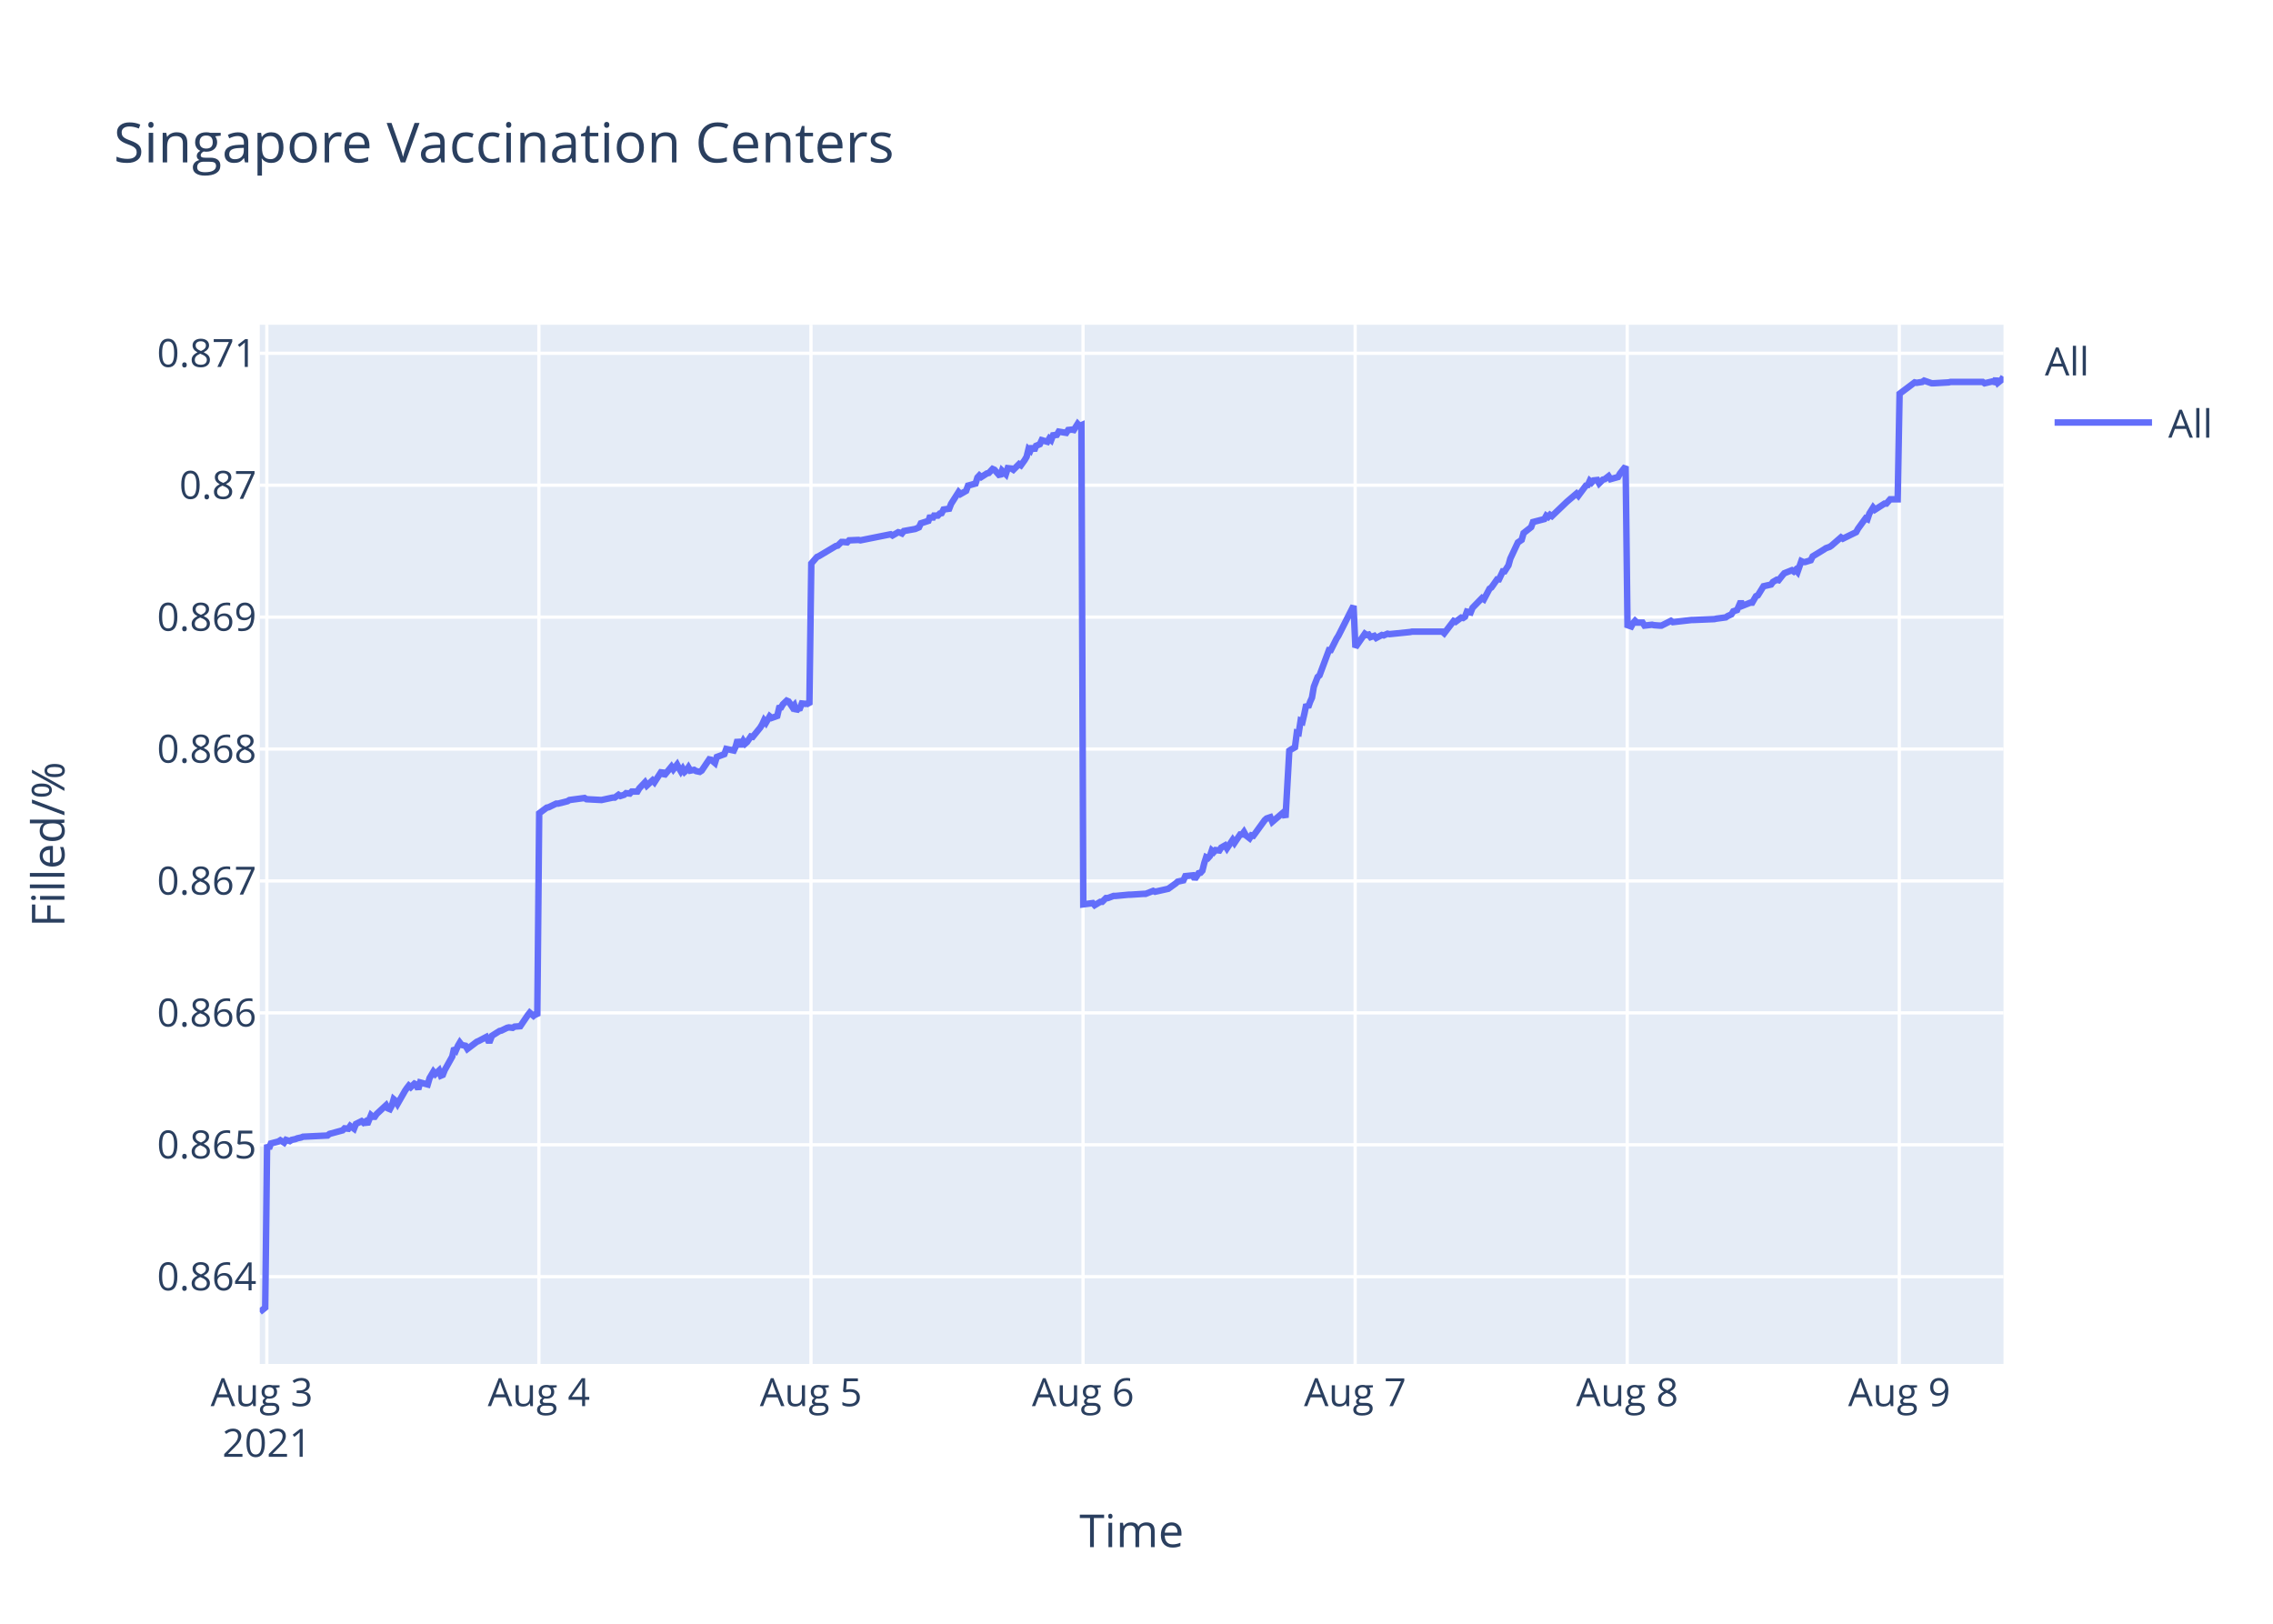
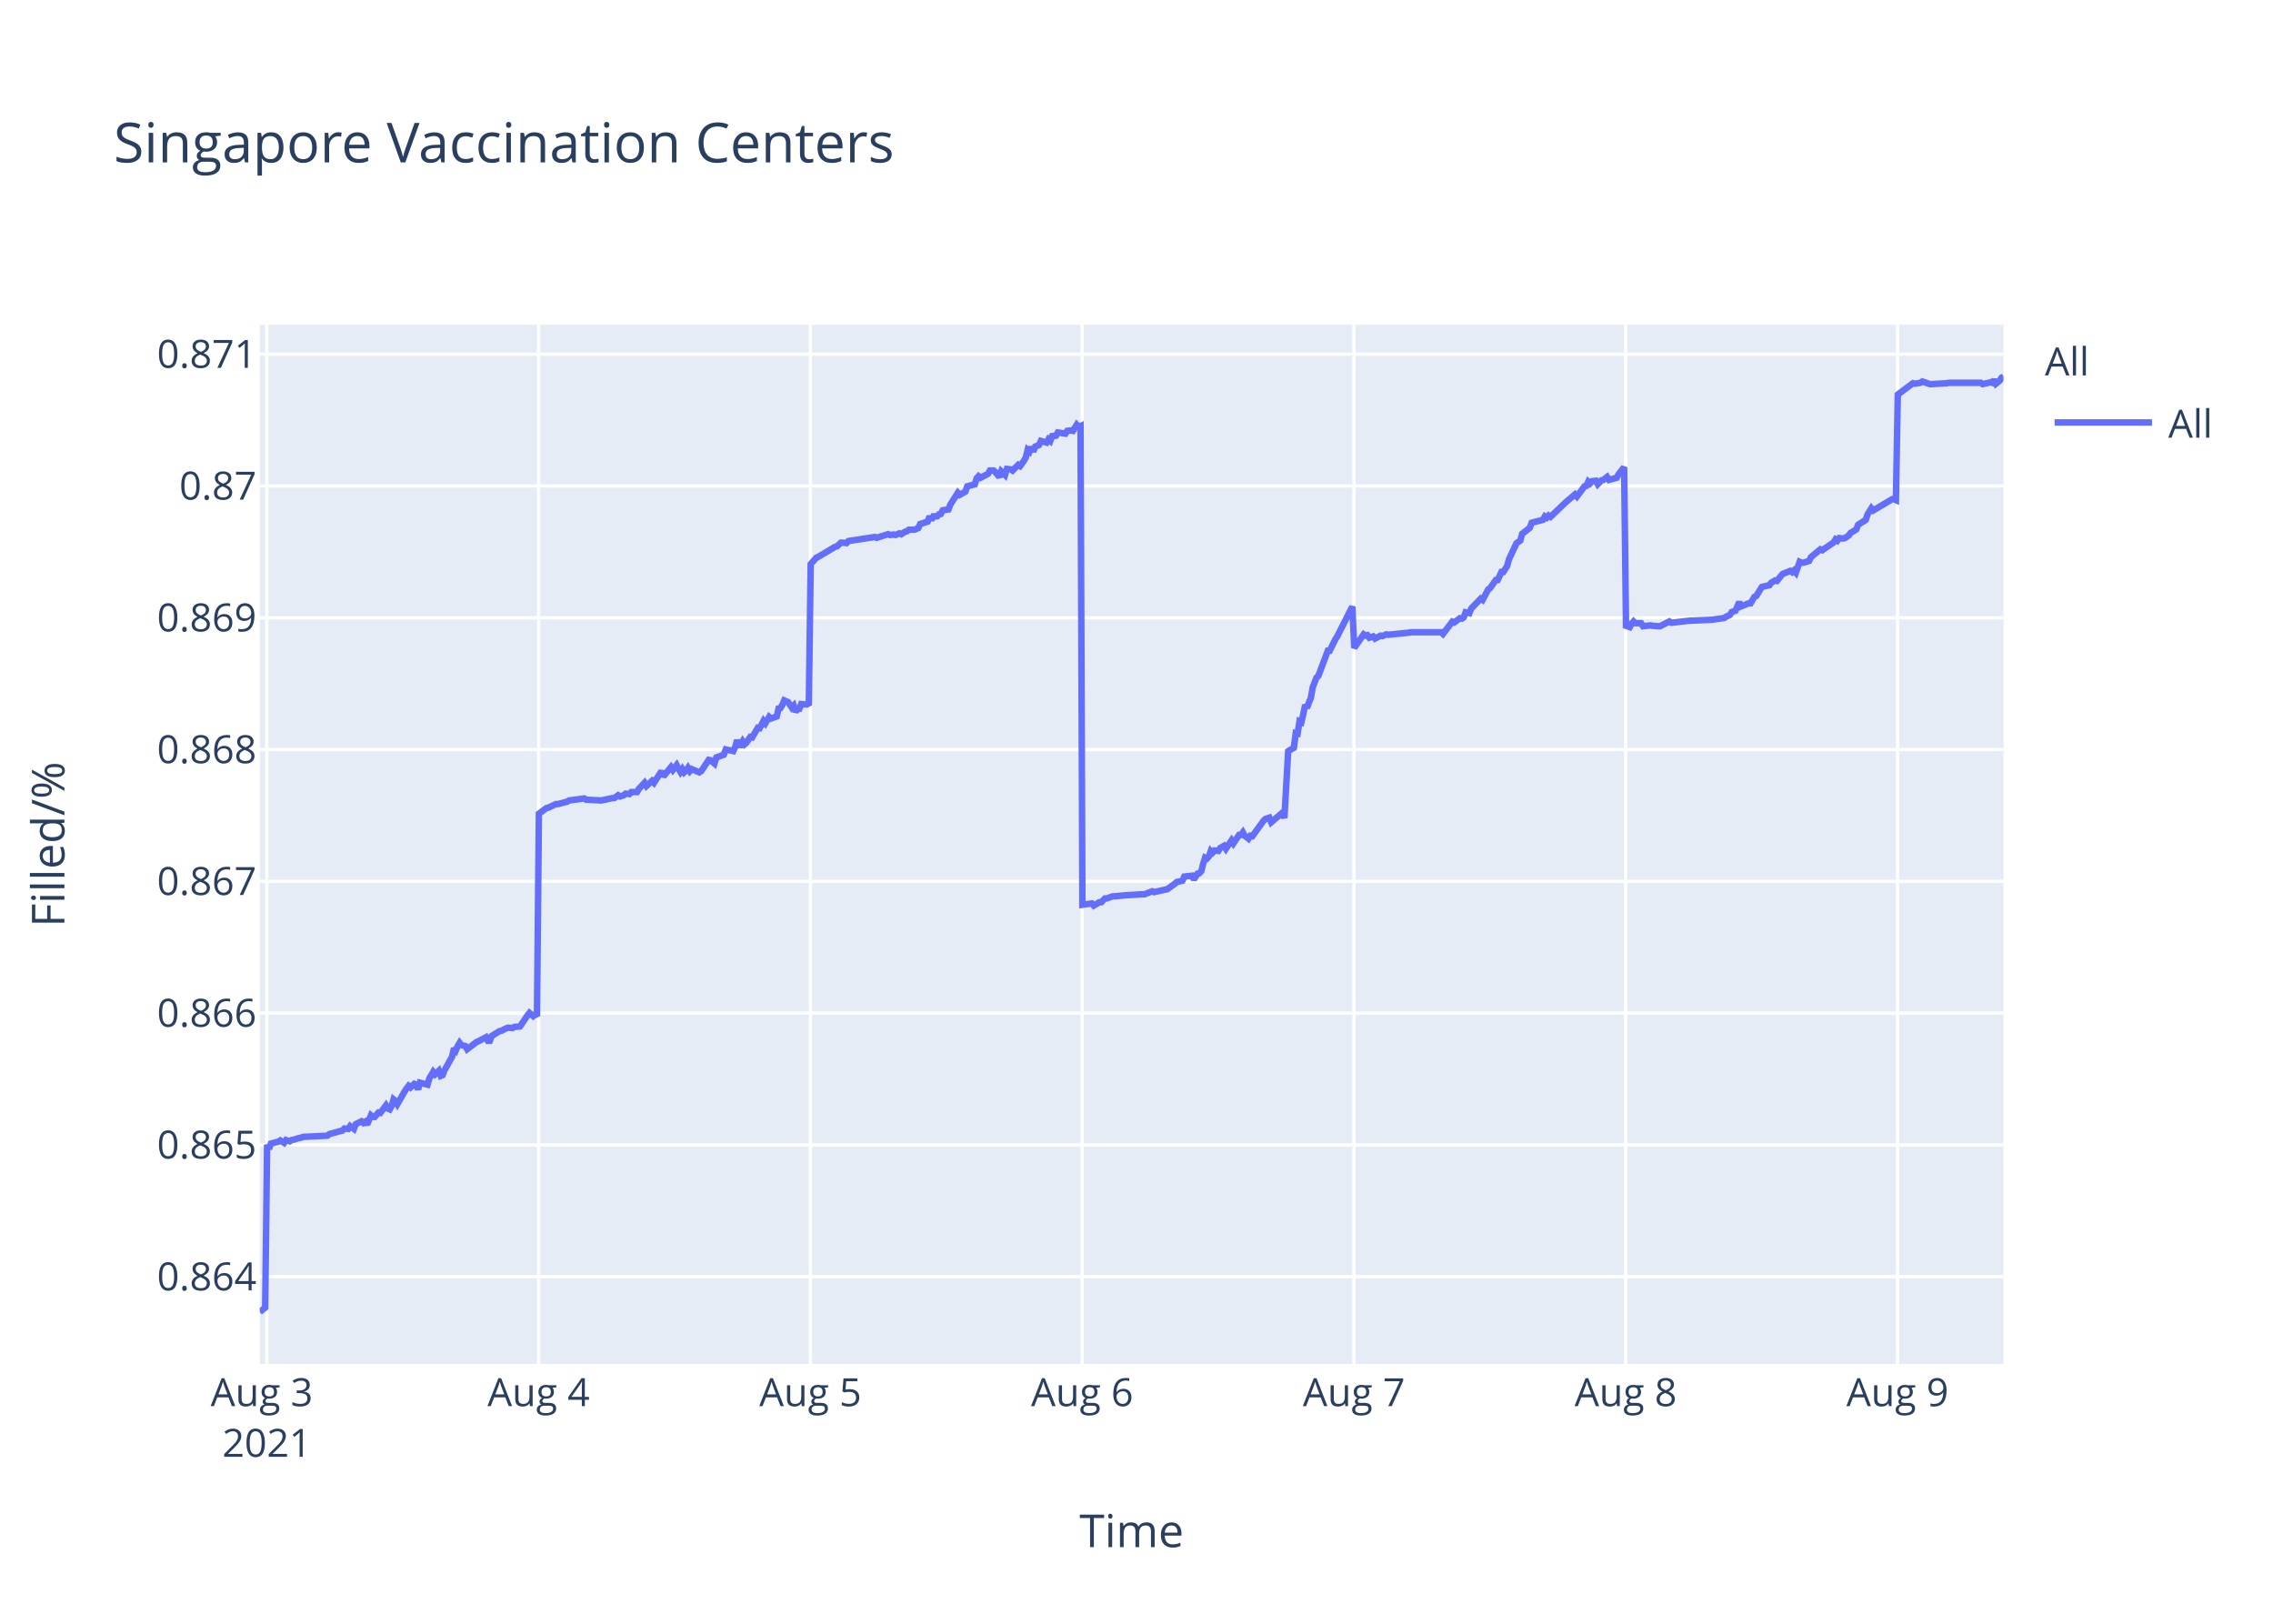
<svg xmlns="http://www.w3.org/2000/svg" class="main-svg" width="700" height="500" style="" viewBox="0 0 700 500">
  <rect x="0" y="0" width="700" height="500" style="fill: rgb(255, 255, 255); fill-opacity: 1;" />
-   <defs id="defs-93884f">
+   <defs id="defs-f3b6f5">
    <g class="clips">
-       <clipPath id="clip93884fxyplot" class="plotclip">
+       <clipPath id="clipf3b6f5xyplot" class="plotclip">
        <rect width="537" height="320" />
      </clipPath>
-       <clipPath class="axesclip" id="clip93884fx">
+       <clipPath class="axesclip" id="clipf3b6f5x">
        <rect x="80" y="0" width="537" height="500" />
      </clipPath>
-       <clipPath class="axesclip" id="clip93884fy">
+       <clipPath class="axesclip" id="clipf3b6f5y">
        <rect x="0" y="100" width="700" height="320" />
      </clipPath>
-       <clipPath class="axesclip" id="clip93884fxy">
+       <clipPath class="axesclip" id="clipf3b6f5xy">
        <rect x="80" y="100" width="537" height="320" />
      </clipPath>
    </g>
    <g class="gradients" />
  </defs>
  <g class="bglayer">
    <rect class="bg" x="80" y="100" width="537" height="320" style="fill: rgb(229, 236, 246); fill-opacity: 1; stroke-width: 0;" />
  </g>
  <g class="layer-below">
    <g class="imagelayer" />
    <g class="shapelayer" />
  </g>
  <g class="cartesianlayer">
    <g class="subplot xy">
      <g class="layer-subplot">
        <g class="shapelayer" />
        <g class="imagelayer" />
      </g>
      <g class="gridlayer">
        <g class="x">
          <path class="xgrid crisp" transform="translate(82.17,0)" d="M0,100v320" style="stroke: rgb(255, 255, 255); stroke-opacity: 1; stroke-width: 1px;" />
-           <path class="xgrid crisp" transform="translate(165.96,0)" d="M0,100v320" style="stroke: rgb(255, 255, 255); stroke-opacity: 1; stroke-width: 1px;" />
-           <path class="xgrid crisp" transform="translate(249.75,0)" d="M0,100v320" style="stroke: rgb(255, 255, 255); stroke-opacity: 1; stroke-width: 1px;" />
-           <path class="xgrid crisp" transform="translate(333.54,0)" d="M0,100v320" style="stroke: rgb(255, 255, 255); stroke-opacity: 1; stroke-width: 1px;" />
-           <path class="xgrid crisp" transform="translate(417.33,0)" d="M0,100v320" style="stroke: rgb(255, 255, 255); stroke-opacity: 1; stroke-width: 1px;" />
-           <path class="xgrid crisp" transform="translate(501.12,0)" d="M0,100v320" style="stroke: rgb(255, 255, 255); stroke-opacity: 1; stroke-width: 1px;" />
-           <path class="xgrid crisp" transform="translate(584.91,0)" d="M0,100v320" style="stroke: rgb(255, 255, 255); stroke-opacity: 1; stroke-width: 1px;" />
+           <path class="xgrid crisp" transform="translate(165.87,0)" d="M0,100v320" style="stroke: rgb(255, 255, 255); stroke-opacity: 1; stroke-width: 1px;" />
+           <path class="xgrid crisp" transform="translate(249.57,0)" d="M0,100v320" style="stroke: rgb(255, 255, 255); stroke-opacity: 1; stroke-width: 1px;" />
+           <path class="xgrid crisp" transform="translate(333.27,0)" d="M0,100v320" style="stroke: rgb(255, 255, 255); stroke-opacity: 1; stroke-width: 1px;" />
+           <path class="xgrid crisp" transform="translate(416.97,0)" d="M0,100v320" style="stroke: rgb(255, 255, 255); stroke-opacity: 1; stroke-width: 1px;" />
+           <path class="xgrid crisp" transform="translate(500.66,0)" d="M0,100v320" style="stroke: rgb(255, 255, 255); stroke-opacity: 1; stroke-width: 1px;" />
+           <path class="xgrid crisp" transform="translate(584.36,0)" d="M0,100v320" style="stroke: rgb(255, 255, 255); stroke-opacity: 1; stroke-width: 1px;" />
        </g>
        <g class="y">
-           <path class="ygrid crisp" transform="translate(0,393.13)" d="M80,0h537" style="stroke: rgb(255, 255, 255); stroke-opacity: 1; stroke-width: 1px;" />
-           <path class="ygrid crisp" transform="translate(0,352.51)" d="M80,0h537" style="stroke: rgb(255, 255, 255); stroke-opacity: 1; stroke-width: 1px;" />
-           <path class="ygrid crisp" transform="translate(0,311.89)" d="M80,0h537" style="stroke: rgb(255, 255, 255); stroke-opacity: 1; stroke-width: 1px;" />
-           <path class="ygrid crisp" transform="translate(0,271.27)" d="M80,0h537" style="stroke: rgb(255, 255, 255); stroke-opacity: 1; stroke-width: 1px;" />
-           <path class="ygrid crisp" transform="translate(0,230.65)" d="M80,0h537" style="stroke: rgb(255, 255, 255); stroke-opacity: 1; stroke-width: 1px;" />
-           <path class="ygrid crisp" transform="translate(0,190.03)" d="M80,0h537" style="stroke: rgb(255, 255, 255); stroke-opacity: 1; stroke-width: 1px;" />
-           <path class="ygrid crisp" transform="translate(0,149.41)" d="M80,0h537" style="stroke: rgb(255, 255, 255); stroke-opacity: 1; stroke-width: 1px;" />
-           <path class="ygrid crisp" transform="translate(0,108.79)" d="M80,0h537" style="stroke: rgb(255, 255, 255); stroke-opacity: 1; stroke-width: 1px;" />
+           <path class="ygrid crisp" transform="translate(0,393.14)" d="M80,0h537" style="stroke: rgb(255, 255, 255); stroke-opacity: 1; stroke-width: 1px;" />
+           <path class="ygrid crisp" transform="translate(0,352.55)" d="M80,0h537" style="stroke: rgb(255, 255, 255); stroke-opacity: 1; stroke-width: 1px;" />
+           <path class="ygrid crisp" transform="translate(0,311.97)" d="M80,0h537" style="stroke: rgb(255, 255, 255); stroke-opacity: 1; stroke-width: 1px;" />
+           <path class="ygrid crisp" transform="translate(0,271.39)" d="M80,0h537" style="stroke: rgb(255, 255, 255); stroke-opacity: 1; stroke-width: 1px;" />
+           <path class="ygrid crisp" transform="translate(0,230.81)" d="M80,0h537" style="stroke: rgb(255, 255, 255); stroke-opacity: 1; stroke-width: 1px;" />
+           <path class="ygrid crisp" transform="translate(0,190.23)" d="M80,0h537" style="stroke: rgb(255, 255, 255); stroke-opacity: 1; stroke-width: 1px;" />
+           <path class="ygrid crisp" transform="translate(0,149.64)" d="M80,0h537" style="stroke: rgb(255, 255, 255); stroke-opacity: 1; stroke-width: 1px;" />
+           <path class="ygrid crisp" transform="translate(0,109.06)" d="M80,0h537" style="stroke: rgb(255, 255, 255); stroke-opacity: 1; stroke-width: 1px;" />
        </g>
      </g>
      <g class="zerolinelayer" />
      <path class="xlines-below" />
      <path class="ylines-below" />
      <g class="overlines-below" />
      <g class="xaxislayer-below" />
      <g class="yaxislayer-below" />
      <g class="overaxes-below" />
-       <g class="plot" transform="translate(80,100)" clip-path="url('#clip93884fxyplot')">
+       <g class="plot" transform="translate(80,100)" clip-path="url('#clipf3b6f5xyplot')">
        <g class="scatterlayer mlayer">
-           <g class="trace scatter tracec690ce" style="stroke-miterlimit: 2; opacity: 1;">
+           <g class="trace scatter trace22bcc1" style="stroke-miterlimit: 2; opacity: 1;">
            <g class="fills" />
            <g class="errorbars" />
            <g class="lines">
-               <path class="js-line" d="M0,304L1.68,302.66L2.26,252.48L2.84,253.71L3.42,252.11L5.75,251.5L6.33,251.13L7.5,251.87L8.08,251.01L9.24,251.38L9.82,251.01L10.99,250.76L11.57,250.52L12.73,250.27L13.32,250.03L20.88,249.66L21.46,249.17L25.53,248.06L26.11,247.45L27.28,247.57L27.86,246.71L29.03,247.57L29.61,246.1L31.35,245.24L31.93,245.73L32.52,245.36L33.1,246.22L34.26,243.39L34.84,243.88L35.42,243.88L36.01,243.02L38.92,240.32L39.5,241.31L40.08,241.55L40.66,240.45L41.24,238.48L41.82,238.97L42.41,239.95L44.73,235.9L45.32,235.04L45.9,234.3L46.48,234.8L47.64,233.69L48.23,233.94L48.81,235.41L49.39,233.32L51.72,233.94L52.3,231.97L53.46,230.01L54.05,230.74L55.21,229.64L55.79,231.23L56.37,230.99L56.95,229.51L59.28,225.34L59.86,222.76L60.45,223.37L61.03,222.02L61.61,221.04L62.19,221.78L63.35,222.02L63.94,223L66.85,220.79L67.43,220.55L69.76,219.32L70.34,220.43L70.92,220.43L71.5,218.95L73.83,217.48L74.41,217.35L76.16,216.5L76.73,216.37L77.9,216.5L78.48,216.13L80.23,216L80.81,215.14L82.56,212.56L83.14,211.83L84.3,212.81L84.88,212.32L85.47,212.81L86.05,150.43L88.38,148.7L88.96,148.58L91.29,147.46L91.87,147.46L94.77,146.72L95.36,146.35L100.01,145.73L100.6,146.1L105.25,146.35L105.83,146.22L108.74,145.6L109.32,145.6L110.49,144.74L111.07,145.11L112.23,144.74L112.81,144.24L113.97,144.36L114.56,143.74L116.3,143.74L116.88,142.75L118.63,140.9L119.21,141.89L120.96,140.28L121.54,140.9L123.87,137.3L124.45,138.91L126.78,136.07L127.36,136.93L128.52,135.45L129.1,136.56L129.69,137.55L130.27,136.68L130.85,137.68L131.43,137.18L132.01,136.31L132.59,137.3L133.76,137.06L134.34,137.43L135.5,137.68L136.09,137.3L138.42,133.84L139,133.96L140.17,134.95L140.75,133.09L143.08,132.23L143.66,130.62L145.99,131.11L146.57,129.87L147.15,127.77L147.73,129.25L148.32,129.25L148.9,128.14L149.48,129.01L150.06,128.51L151.23,126.78L151.81,126.9L154.13,124.05L154.72,123.06L155.3,121.82L155.88,122.57L157.04,120.58L157.63,121.08L159.37,120.46L159.95,117.98L160.53,117.86L161.11,116.87L162.28,115.75L162.86,116L164.03,117.74L164.61,117.12L165.19,118.97L165.77,118.23L166.35,118.11L166.93,116.62L168.1,116.74L168.68,116.62L169.26,116.99L169.85,73.51L171.59,71.51L172.17,71.26L177.41,68.14L177.99,68.01L179.15,66.89L179.74,66.89L180.9,67.01L181.48,66.39L184.39,66.26L184.97,66.39L194.28,64.52L194.86,64.89L196.61,63.89L197.19,64.02L197.77,64.27L198.35,63.52L201.84,62.89L203.01,62.39L203.59,61.14L204.75,60.77L205.92,60.39L206.5,58.77L207.08,59.89L207.66,58.77L208.83,58.77L209.41,58.14L209.99,58.02L210.57,56.9L212.32,56.65L212.9,55.15L215.21,51.53L215.79,52.15L217.53,51.15L218.12,49.53L220.44,48.9L221.02,47.03L221.61,46.4L222.19,46.9L223.94,45.78L224.52,45.65L225.68,44.41L226.26,44.66L228.01,46.65L228.59,44.91L229.76,46.03L230.35,44.16L231.5,44.28L232.08,44.66L233.83,42.91L234.41,43.28L235.57,41.66L236.16,40.66L236.74,38.29L237.32,38.78L237.9,37.41L238.48,38.78L239.06,37.29L240.23,36.79L240.81,35.54L242.56,36.04L243.14,35.04L243.72,35.54L244.3,34.04L245.46,33.91L246.05,32.91L248.37,33.29L248.95,32.41L250.12,32.29L250.7,32.41L251.87,30.54L252.45,31.17L253.03,30.92L253.61,178.48L256.52,178.09L257.11,178.74L258.85,177.7L259.43,177.7L260.6,176.54L261.18,176.54L262.92,175.89L263.51,175.89L267.58,175.5L268.16,175.5L272.23,175.24L272.82,175.24L275.14,174.33L275.72,174.59L279.21,173.81L279.79,173.68L282.12,172L282.7,171.48L284.45,171.09L285.03,169.79L287.38,169.54L287.96,170.7L289.12,168.89L289.71,168.76L290.29,168.11L290.87,165.78L291.45,163.96L292.03,164.22L292.62,163.57L293.19,161.89L293.78,162.4L294.36,161.76L295.53,161.89L296.11,160.98L297.27,160.33L297.85,161.24L299.6,158.65L300.18,159.55L301.93,156.96L302.51,156.96L303.09,156.18L303.67,157.22L304.84,158.13L305.42,157.22L306,157.35L306.58,156.57L309.49,152.55L310.07,152.03L311.23,151.64L311.82,153.07L315.31,150.09L315.89,151.77L317.06,131.16L317.64,130.77L318.8,130.12L319.38,125.59L319.96,125.72L320.54,121.96L321.13,122.22L321.71,119.75L322.29,116.9L322.87,117.81L323.46,116.12L324.04,114.83L324.62,111.46L325.78,108.47L326.37,107.96L329.27,100.18L329.85,100.18L331.6,96.68L332.18,95.77L336.84,86.56L337.42,99.33L340.33,95.14L340.91,95.53L341.5,95.4L342.08,96.19L343.24,95.79L343.82,96.45L345.56,95.53L346.15,95.66L347.31,95.14L347.9,95.27L354.29,94.62L354.88,94.49L364.19,94.49L364.77,95.01L367.68,91.22L368.26,91.48L370.01,90.17L370.59,90.3L371.17,89.91L371.75,88.34L372.91,88.6L373.49,87.16L376.41,84.16L376.99,84.55L378.73,81.28L379.31,80.89L381.06,78.4L381.64,78.4L382.81,75.92L383.38,75.92L384.55,74.09L385.13,72L387.46,67.03L388.04,66.64L388.62,66.24L389.21,64.15L391.54,62.32L392.11,60.75L395.61,59.84L396.19,58.79L396.77,59.18L397.35,58.53L397.94,58.92L402.59,54.47L405.5,51.99L406.08,52.64L408.41,49.51L408.99,49.38L409.58,48.07L410.15,48.59L410.74,47.94L411.9,47.81L412.48,48.85L413.65,47.68L414.23,47.54L415.39,46.63L415.98,47.54L418.3,46.89L418.88,45.84L420.63,43.62L421.21,92.51L422.37,92.91L422.96,91.84L423.54,91.17L424.12,91.71L425.86,91.71L426.45,92.64L428.78,92.37L429.36,92.51L431.1,92.64L431.69,92.64L434.59,91.17L435.18,91.57L440.99,90.91L441.58,90.91L447.97,90.64L448.56,90.51L451.47,90.11L452.05,89.71L453.21,89.18L453.79,88.24L454.96,87.85L455.54,86.51L456.12,85.18L456.7,86.51L459.03,85.58L459.61,85.58L460.78,83.58L461.36,83.32L463.1,80.52L463.69,80.39L465.43,79.99L466.01,79.19L467.18,78.52L467.76,78.66L468.92,77.19L469.5,76.52L471.83,75.59L472.42,75.99L473,75.46L473.58,76.12L474.74,72.79L475.33,73.06L475.91,73.06L477.65,72.53L478.23,71.33L481.72,69.2L482.31,68.8L483.47,68.4L484.05,68L486.96,65.47L487.54,65.87L491.62,63.87L492.2,62.81L493.94,60.41L494.53,59.61L495.11,59.88L495.69,58.14L496.86,56.28L497.43,56.95L500.34,55.08L500.93,55.08L502.09,53.75L502.67,53.75L504.42,53.75L505,21.24L509.65,17.75L510.24,17.88L511.98,17.61L512.56,17.21L514.89,18.02L515.47,18.02L520.13,17.75L520.71,17.61L530.6,17.61L531.18,18.02L533.51,17.48L534.09,17.61L534.68,16.67L535.26,17.88L536.42,16.94L537,16" style="vector-effect: non-scaling-stroke; fill: none; stroke: rgb(99, 110, 250); stroke-opacity: 1; stroke-width: 2px; opacity: 1;" />
+               <path class="js-line" d="M0,304L1.67,302.66L2.26,252.53L2.84,253.76L3.42,252.16L5.74,251.55L6.32,251.18L7.49,251.92L8.07,251.06L9.23,251.43L9.81,251.06L10.97,250.81L11.56,250.57L12.72,250.32L13.3,250.08L20.85,249.71L21.44,249.22L25.5,248.11L26.08,247.5L27.25,247.62L27.83,246.76L28.99,247.62L29.58,246.15L31.32,245.29L31.9,245.78L32.48,245.41L33.06,246.27L34.23,243.45L34.8,243.94L35.39,243.94L36.55,242.59L37.13,242.71L38.87,240.38L39.46,241.36L40.03,241.61L40.62,240.5L41.2,238.54L41.78,239.03L42.36,240.01L44.69,235.96L45.27,235.11L45.85,234.37L46.43,234.86L47.59,233.76L48.17,234L48.75,235.47L49.33,233.39L51.66,234L52.24,232.04L53.41,230.07L53.99,230.81L55.15,229.71L55.73,231.3L56.31,231.06L56.89,229.58L59.22,225.41L59.8,222.83L60.38,223.45L60.96,222.1L61.54,221.12L62.12,221.85L63.29,222.1L63.87,223.08L66.77,220.87L67.35,220.63L69.68,219.4L70.26,220.5L70.84,220.5L71.42,219.03L73.75,217.56L74.33,217.44L76.07,216.58L76.65,216.45L77.82,216.58L78.4,216.21L80.14,216.09L80.72,215.23L82.47,212.65L83.05,211.91L84.21,212.9L84.79,212.4L85.37,212.9L85.96,150.58L88.28,148.84L88.86,148.72L91.19,147.61L91.77,147.61L94.67,146.86L95.25,146.49L99.91,145.87L100.49,146.25L105.13,146.49L105.72,146.37L108.62,145.75L109.2,145.75L110.37,144.88L110.95,145.26L112.11,144.88L112.69,144.39L113.85,144.51L114.43,143.89L116.18,143.89L116.76,142.9L118.5,141.05L119.08,142.04L120.83,140.43L121.41,141.05L123.73,137.46L124.31,139.07L126.64,136.22L127.22,137.09L128.38,135.6L128.96,136.72L129.55,137.71L130.13,136.84L130.71,137.83L131.29,137.34L131.87,136.47L132.45,137.46L133.03,136.84L135.36,137.83L135.94,137.46L138.27,133.99L138.85,134.12L140.02,135.11L140.6,133.25L142.92,132.39L143.51,130.78L145.83,131.27L146.41,130.04L146.99,127.93L147.57,129.42L148.16,129.42L148.74,128.3L149.32,129.17L149.9,128.67L151.06,126.94L151.64,127.07L153.39,124.1L153.97,124.22L155.13,121.99L155.71,122.73L156.87,120.75L157.46,121.25L159.2,120.63L159.78,118.16L160.36,118.03L160.94,117.04L161.52,115.68L162.1,115.93L162.69,116.18L163.85,117.91L164.43,117.29L165.02,119.15L165.59,118.4L166.17,118.28L166.75,116.8L167.92,116.92L168.5,116.8L169.08,117.17L169.66,73.72L171.4,71.73L171.98,71.48L177.22,68.36L177.8,68.23L178.96,67.11L179.54,67.11L180.7,67.23L181.29,66.61L189.42,65.36L190,65.61L193.49,64.49L194.07,64.74L195.23,64.61L195.81,64.74L196.97,64.24L197.56,64.49L198.72,63.74L199.3,63.62L199.88,63.12L201.63,63.12L202.79,62.62L203.37,61.37L205.69,60.62L206.27,59L206.86,60.12L207.44,59L208.6,59L209.18,58.37L209.76,58.25L210.34,57.13L212.09,56.88L212.67,55.38L214.98,51.76L215.55,52.38L217.3,51.39L217.88,49.76L220.21,49.14L220.78,47.27L221.37,46.64L221.95,47.14L224.28,45.9L224.85,44.9L226.02,44.9L226.6,45.4L227.76,46.89L228.35,45.15L229.51,46.27L230.1,44.4L231.25,44.52L231.83,44.9L233.58,43.15L234.16,43.52L235.32,41.9L235.9,40.9L236.48,38.53L237.07,39.03L237.64,37.66L238.22,39.03L238.8,37.53L239.97,37.04L240.55,35.79L242.29,36.29L242.87,35.29L243.45,35.79L244.04,34.29L245.2,34.17L245.78,33.17L248.1,33.54L248.68,32.67L249.85,32.54L250.43,32.67L251.6,30.8L252.17,31.42L252.76,31.17L253.34,178.6L256.24,178.21L256.83,178.86L258.57,177.82L259.15,177.82L260.31,176.65L260.89,176.65L262.64,176.01L263.22,176.01L267.29,175.62L267.87,175.62L271.94,175.36L272.52,175.36L274.84,174.45L275.43,174.71L278.91,173.93L279.49,173.81L281.81,172.12L282.39,171.6L284.14,171.21L284.72,169.92L287.07,169.66L287.65,170.83L288.81,169.01L289.39,168.88L289.97,168.24L290.55,165.9L291.13,164.09L291.72,164.35L292.3,163.7L292.88,162.02L293.46,162.54L294.04,161.89L295.21,162.02L295.79,161.11L296.95,160.46L297.53,161.37L299.27,158.78L299.85,159.69L301.6,157.1L302.18,157.1L302.76,156.32L303.34,157.36L304.5,158.26L305.09,157.36L305.67,157.49L306.25,156.71L309.16,152.69L309.74,152.18L310.9,151.79L311.48,153.21L314.97,150.23L315.55,151.92L316.71,131.32L317.29,130.93L318.46,130.29L319.04,125.75L319.62,125.88L320.2,122.13L320.78,122.39L321.36,119.92L321.94,117.08L322.52,117.98L323.1,116.3L323.68,115L324.27,111.64L325.43,108.66L326.01,108.14L328.92,100.37L329.5,100.37L331.24,96.87L331.83,95.96L336.47,86.77L337.06,99.52L339.96,95.34L340.55,95.73L341.13,95.6L341.71,96.38L342.87,95.99L343.45,96.64L345.19,95.73L345.77,95.86L346.94,95.34L347.52,95.47L353.91,94.81L354.5,94.68L363.79,94.68L364.38,95.21L367.28,91.42L367.86,91.68L369.6,90.37L370.18,90.5L370.77,90.11L371.35,88.54L372.51,88.8L373.09,87.37L376,84.36L376.58,84.75L378.32,81.49L378.9,81.1L380.65,78.61L381.23,78.61L382.39,76.13L382.97,76.13L384.13,74.3L384.72,72.21L387.04,67.25L387.62,66.86L388.2,66.46L388.78,64.37L391.11,62.55L391.69,60.98L395.18,60.06L395.76,59.02L396.34,59.41L396.92,58.76L397.5,59.15L402.15,54.71L405.06,52.23L405.64,52.88L407.97,49.74L408.55,49.61L409.13,48.31L409.71,48.83L410.29,48.18L411.46,48.04L412.04,49.09L413.2,47.91L413.78,47.78L414.94,46.87L415.53,47.78L417.85,47.13L418.43,46.09L420.17,43.86L420.75,92.7L421.92,93.1L422.5,92.04L423.08,91.37L423.66,91.91L425.4,91.91L425.99,92.84L428.31,92.57L428.89,92.7L430.63,92.84L431.22,92.84L434.12,91.37L434.71,91.77L440.52,91.11L441.1,91.11L447.49,90.84L448.07,90.71L450.98,90.31L451.56,89.91L452.72,89.38L453.3,88.45L454.46,88.05L455.05,86.72L455.63,85.39L456.21,86.72L458.53,85.78L459.11,85.78L460.28,83.79L460.86,83.52L462.6,80.73L463.18,80.59L464.93,80.2L465.51,79.4L466.67,78.73L467.25,78.87L468.42,77.4L469,76.74L471.32,75.8L471.9,76.2L472.48,75.67L473.06,76.34L474.23,73.01L474.81,73.28L475.39,73.28L477.13,72.74L477.72,71.55L480.62,69.15L481.2,69.42L484.69,67.02L485.27,66.09L485.85,66.49L486.43,65.69L487.6,65.82L488.18,65.69L489.34,64.89L489.92,64.09L491.66,63.03L492.25,61.57L494.57,60.1L495.15,58.37L496.32,56.51L496.89,57.18L502.71,53.72L503.29,53.72L503.87,53.98L504.45,21.5L509.1,18.01L509.68,18.15L511.43,17.88L512.01,17.48L514.33,18.28L514.92,18.28L519.56,18.01L520.15,17.88L530.03,17.88L530.61,18.28L532.93,17.75L533.52,17.88L534.1,16.94L534.68,18.15L535.84,17.21L536.42,16.27L537,16" style="vector-effect: non-scaling-stroke; fill: none; stroke: rgb(99, 110, 250); stroke-opacity: 1; stroke-width: 2px; opacity: 1;" />
            </g>
            <g class="points" />
            <g class="text" />
          </g>
        </g>
      </g>
      <g class="overplot" />
      <path class="xlines-above crisp" d="M0,0" style="fill: none;" />
      <path class="ylines-above crisp" d="M0,0" style="fill: none;" />
      <g class="overlines-above" />
      <g class="xaxislayer-above">
        <g class="xtick">
          <text text-anchor="middle" x="0" y="433" transform="translate(82.17,0)" style="font-family: 'Open Sans', verdana, arial, sans-serif; font-size: 12px; fill: rgb(42, 63, 95); fill-opacity: 1; white-space: pre;">
            <tspan class="line" dy="0em" x="0" y="433">Aug 3</tspan>
            <tspan class="line" dy="1.3em" x="0" y="433">2021</tspan>
          </text>
        </g>
        <g class="xtick">
-           <text text-anchor="middle" x="0" y="433" transform="translate(165.96,0)" style="font-family: 'Open Sans', verdana, arial, sans-serif; font-size: 12px; fill: rgb(42, 63, 95); fill-opacity: 1; white-space: pre;">Aug 4</text>
+           <text text-anchor="middle" x="0" y="433" transform="translate(165.87,0)" style="font-family: 'Open Sans', verdana, arial, sans-serif; font-size: 12px; fill: rgb(42, 63, 95); fill-opacity: 1; white-space: pre;">Aug 4</text>
        </g>
        <g class="xtick">
-           <text text-anchor="middle" x="0" y="433" transform="translate(249.75,0)" style="font-family: 'Open Sans', verdana, arial, sans-serif; font-size: 12px; fill: rgb(42, 63, 95); fill-opacity: 1; white-space: pre;">Aug 5</text>
+           <text text-anchor="middle" x="0" y="433" transform="translate(249.57,0)" style="font-family: 'Open Sans', verdana, arial, sans-serif; font-size: 12px; fill: rgb(42, 63, 95); fill-opacity: 1; white-space: pre;">Aug 5</text>
        </g>
        <g class="xtick">
-           <text text-anchor="middle" x="0" y="433" transform="translate(333.54,0)" style="font-family: 'Open Sans', verdana, arial, sans-serif; font-size: 12px; fill: rgb(42, 63, 95); fill-opacity: 1; white-space: pre;">Aug 6</text>
+           <text text-anchor="middle" x="0" y="433" transform="translate(333.27,0)" style="font-family: 'Open Sans', verdana, arial, sans-serif; font-size: 12px; fill: rgb(42, 63, 95); fill-opacity: 1; white-space: pre;">Aug 6</text>
        </g>
        <g class="xtick">
-           <text text-anchor="middle" x="0" y="433" transform="translate(417.33,0)" style="font-family: 'Open Sans', verdana, arial, sans-serif; font-size: 12px; fill: rgb(42, 63, 95); fill-opacity: 1; white-space: pre;">Aug 7</text>
+           <text text-anchor="middle" x="0" y="433" transform="translate(416.97,0)" style="font-family: 'Open Sans', verdana, arial, sans-serif; font-size: 12px; fill: rgb(42, 63, 95); fill-opacity: 1; white-space: pre;">Aug 7</text>
        </g>
        <g class="xtick">
-           <text text-anchor="middle" x="0" y="433" transform="translate(501.12,0)" style="font-family: 'Open Sans', verdana, arial, sans-serif; font-size: 12px; fill: rgb(42, 63, 95); fill-opacity: 1; white-space: pre;">Aug 8</text>
+           <text text-anchor="middle" x="0" y="433" transform="translate(500.66,0)" style="font-family: 'Open Sans', verdana, arial, sans-serif; font-size: 12px; fill: rgb(42, 63, 95); fill-opacity: 1; white-space: pre;">Aug 8</text>
        </g>
        <g class="xtick">
-           <text text-anchor="middle" x="0" y="433" transform="translate(584.91,0)" style="font-family: 'Open Sans', verdana, arial, sans-serif; font-size: 12px; fill: rgb(42, 63, 95); fill-opacity: 1; white-space: pre;">Aug 9</text>
+           <text text-anchor="middle" x="0" y="433" transform="translate(584.36,0)" style="font-family: 'Open Sans', verdana, arial, sans-serif; font-size: 12px; fill: rgb(42, 63, 95); fill-opacity: 1; white-space: pre;">Aug 9</text>
        </g>
      </g>
      <g class="yaxislayer-above">
        <g class="ytick">
-           <text text-anchor="end" x="79" y="4.2" transform="translate(0,393.13)" style="font-family: 'Open Sans', verdana, arial, sans-serif; font-size: 12px; fill: rgb(42, 63, 95); fill-opacity: 1; white-space: pre;">0.864</text>
+           <text text-anchor="end" x="79" y="4.2" transform="translate(0,393.14)" style="font-family: 'Open Sans', verdana, arial, sans-serif; font-size: 12px; fill: rgb(42, 63, 95); fill-opacity: 1; white-space: pre;">0.864</text>
        </g>
        <g class="ytick">
-           <text text-anchor="end" x="79" y="4.2" transform="translate(0,352.51)" style="font-family: 'Open Sans', verdana, arial, sans-serif; font-size: 12px; fill: rgb(42, 63, 95); fill-opacity: 1; white-space: pre;">0.865</text>
+           <text text-anchor="end" x="79" y="4.2" transform="translate(0,352.55)" style="font-family: 'Open Sans', verdana, arial, sans-serif; font-size: 12px; fill: rgb(42, 63, 95); fill-opacity: 1; white-space: pre;">0.865</text>
        </g>
        <g class="ytick">
-           <text text-anchor="end" x="79" y="4.2" transform="translate(0,311.89)" style="font-family: 'Open Sans', verdana, arial, sans-serif; font-size: 12px; fill: rgb(42, 63, 95); fill-opacity: 1; white-space: pre;">0.866</text>
+           <text text-anchor="end" x="79" y="4.2" transform="translate(0,311.97)" style="font-family: 'Open Sans', verdana, arial, sans-serif; font-size: 12px; fill: rgb(42, 63, 95); fill-opacity: 1; white-space: pre;">0.866</text>
        </g>
        <g class="ytick">
-           <text text-anchor="end" x="79" y="4.2" transform="translate(0,271.27)" style="font-family: 'Open Sans', verdana, arial, sans-serif; font-size: 12px; fill: rgb(42, 63, 95); fill-opacity: 1; white-space: pre;">0.867</text>
+           <text text-anchor="end" x="79" y="4.2" transform="translate(0,271.39)" style="font-family: 'Open Sans', verdana, arial, sans-serif; font-size: 12px; fill: rgb(42, 63, 95); fill-opacity: 1; white-space: pre;">0.867</text>
        </g>
        <g class="ytick">
-           <text text-anchor="end" x="79" y="4.2" transform="translate(0,230.65)" style="font-family: 'Open Sans', verdana, arial, sans-serif; font-size: 12px; fill: rgb(42, 63, 95); fill-opacity: 1; white-space: pre;">0.868</text>
+           <text text-anchor="end" x="79" y="4.2" transform="translate(0,230.81)" style="font-family: 'Open Sans', verdana, arial, sans-serif; font-size: 12px; fill: rgb(42, 63, 95); fill-opacity: 1; white-space: pre;">0.868</text>
        </g>
        <g class="ytick">
-           <text text-anchor="end" x="79" y="4.2" transform="translate(0,190.03)" style="font-family: 'Open Sans', verdana, arial, sans-serif; font-size: 12px; fill: rgb(42, 63, 95); fill-opacity: 1; white-space: pre;">0.869</text>
+           <text text-anchor="end" x="79" y="4.2" transform="translate(0,190.23)" style="font-family: 'Open Sans', verdana, arial, sans-serif; font-size: 12px; fill: rgb(42, 63, 95); fill-opacity: 1; white-space: pre;">0.869</text>
        </g>
        <g class="ytick">
-           <text text-anchor="end" x="79" y="4.2" transform="translate(0,149.41)" style="font-family: 'Open Sans', verdana, arial, sans-serif; font-size: 12px; fill: rgb(42, 63, 95); fill-opacity: 1; white-space: pre;">0.87</text>
+           <text text-anchor="end" x="79" y="4.2" transform="translate(0,149.64)" style="font-family: 'Open Sans', verdana, arial, sans-serif; font-size: 12px; fill: rgb(42, 63, 95); fill-opacity: 1; white-space: pre;">0.87</text>
        </g>
        <g class="ytick">
-           <text text-anchor="end" x="79" y="4.2" transform="translate(0,108.79)" style="font-family: 'Open Sans', verdana, arial, sans-serif; font-size: 12px; fill: rgb(42, 63, 95); fill-opacity: 1; white-space: pre;">0.871</text>
+           <text text-anchor="end" x="79" y="4.2" transform="translate(0,109.06)" style="font-family: 'Open Sans', verdana, arial, sans-serif; font-size: 12px; fill: rgb(42, 63, 95); fill-opacity: 1; white-space: pre;">0.871</text>
        </g>
      </g>
      <g class="overaxes-above" />
    </g>
  </g>
  <g class="polarlayer" />
  <g class="ternarylayer" />
  <g class="geolayer" />
  <g class="funnelarealayer" />
  <g class="pielayer" />
  <g class="treemaplayer" />
  <g class="sunburstlayer" />
  <g class="glimages" />
-   <defs id="topdefs-93884f">
+   <defs id="topdefs-f3b6f5">
    <g class="clips" />
-     <clipPath id="legend93884f">
+     <clipPath id="legendf3b6f5">
      <rect width="60" height="45" x="0" y="0" />
    </clipPath>
  </defs>
  <g class="layer-above">
    <g class="imagelayer" />
    <g class="shapelayer" />
  </g>
  <g class="infolayer">
    <g class="legend" pointer-events="all" transform="translate(627.74,100)">
      <rect class="bg" shape-rendering="crispEdges" width="60" height="45" x="0" y="0" style="stroke: rgb(68, 68, 68); stroke-opacity: 1; fill: rgb(255, 255, 255); fill-opacity: 1; stroke-width: 0px;" />
-       <g class="scrollbox" transform="" clip-path="url('#legend93884f')">
+       <g class="scrollbox" transform="" clip-path="url('#legendf3b6f5')">
        <text class="legendtitletext" text-anchor="start" x="2" y="15.6" style="font-family: 'Open Sans', verdana, arial, sans-serif; font-size: 12px; fill: rgb(42, 63, 95); fill-opacity: 1; white-space: pre;">All</text>
        <g class="groups" transform="">
          <g class="traces" transform="translate(0,30.1)" style="opacity: 1;">
            <text class="legendtext" text-anchor="start" x="40" y="4.68" style="font-family: 'Open Sans', verdana, arial, sans-serif; font-size: 12px; fill: rgb(42, 63, 95); fill-opacity: 1; white-space: pre;">All</text>
            <g class="layers" style="opacity: 1;">
              <g class="legendfill" />
              <g class="legendlines">
                <path class="js-line" d="M5,0h30" style="fill: none; stroke: rgb(99, 110, 250); stroke-opacity: 1; stroke-width: 2px;" />
              </g>
              <g class="legendsymbols">
                <g class="legendpoints" />
              </g>
            </g>
            <rect class="legendtoggle" x="0" y="-9.5" width="54.891" height="19" style="fill: rgb(0, 0, 0); fill-opacity: 0;" />
          </g>
        </g>
      </g>
      <rect class="scrollbar" rx="20" ry="3" width="0" height="0" x="0" y="0" style="fill: rgb(128, 139, 164); fill-opacity: 1;" />
    </g>
    <g class="g-gtitle">
      <text class="gtitle" x="35" y="50" text-anchor="start" dy="0em" style="font-family: 'Open Sans', verdana, arial, sans-serif; font-size: 17px; fill: rgb(42, 63, 95); opacity: 1; font-weight: normal; white-space: pre;">Singapore Vaccination Centers</text>
    </g>
    <g class="g-xtitle">
      <text class="xtitle" x="348.5" y="476.409" text-anchor="middle" style="font-family: 'Open Sans', verdana, arial, sans-serif; font-size: 14px; fill: rgb(42, 63, 95); opacity: 1; font-weight: normal; white-space: pre;">Time</text>
    </g>
    <g class="g-ytitle">
      <text class="ytitle" transform="rotate(-90,19.84063,260)" x="19.841" y="260" text-anchor="middle" style="font-family: 'Open Sans', verdana, arial, sans-serif; font-size: 14px; fill: rgb(42, 63, 95); opacity: 1; font-weight: normal; white-space: pre;">Filled/%</text>
    </g>
  </g>
</svg>
